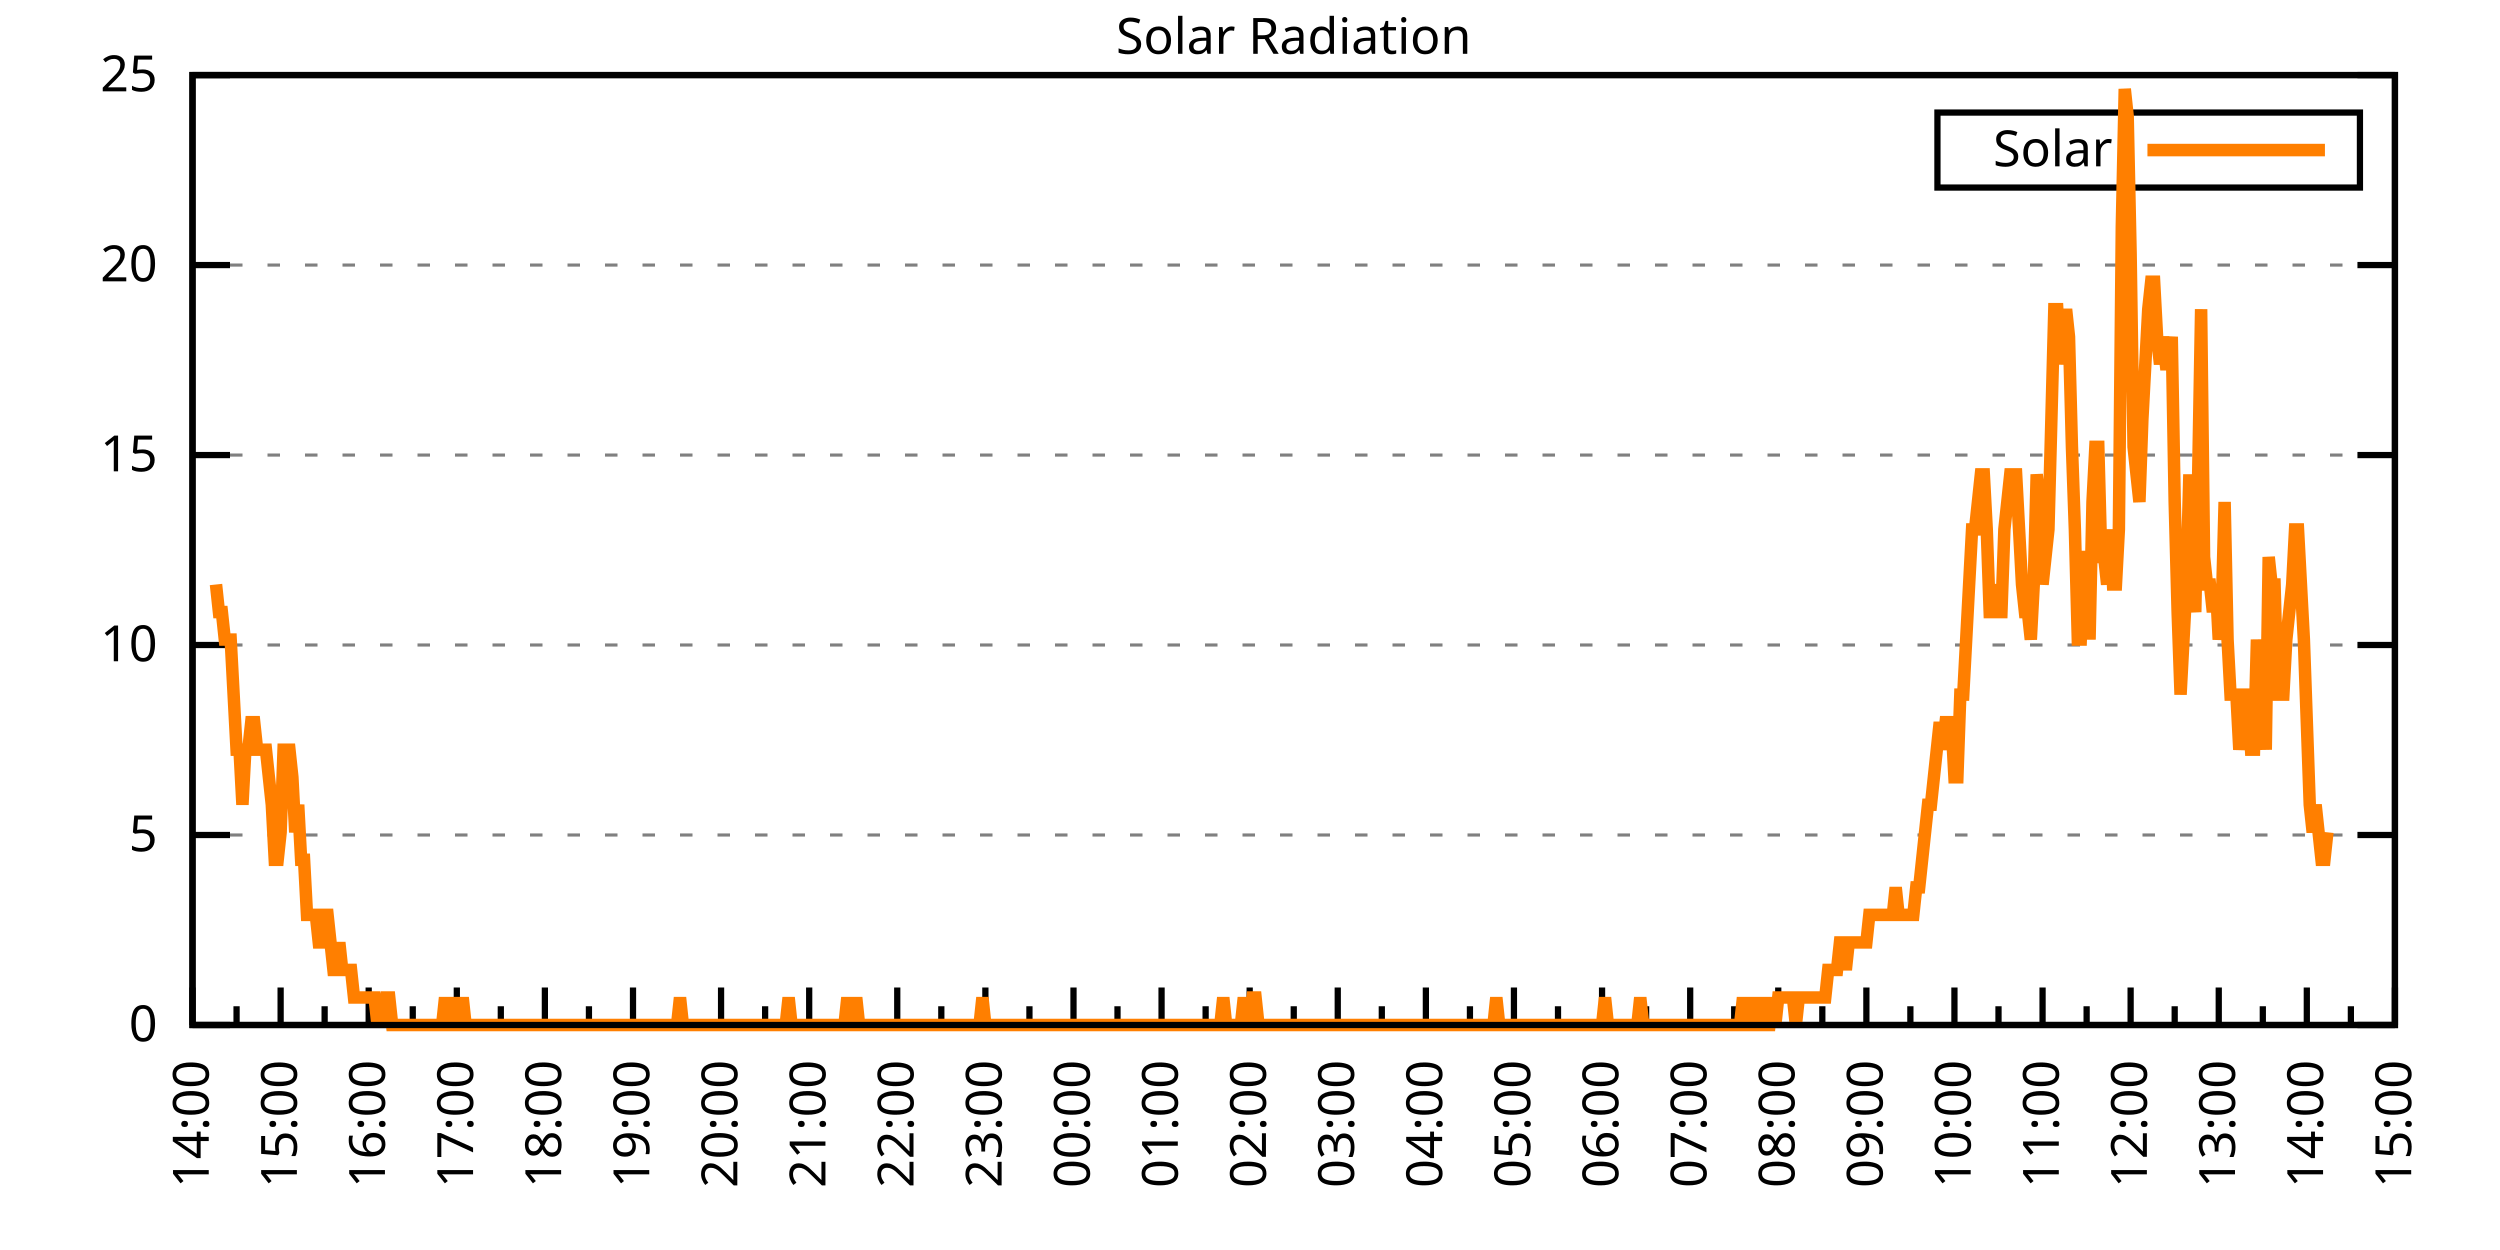
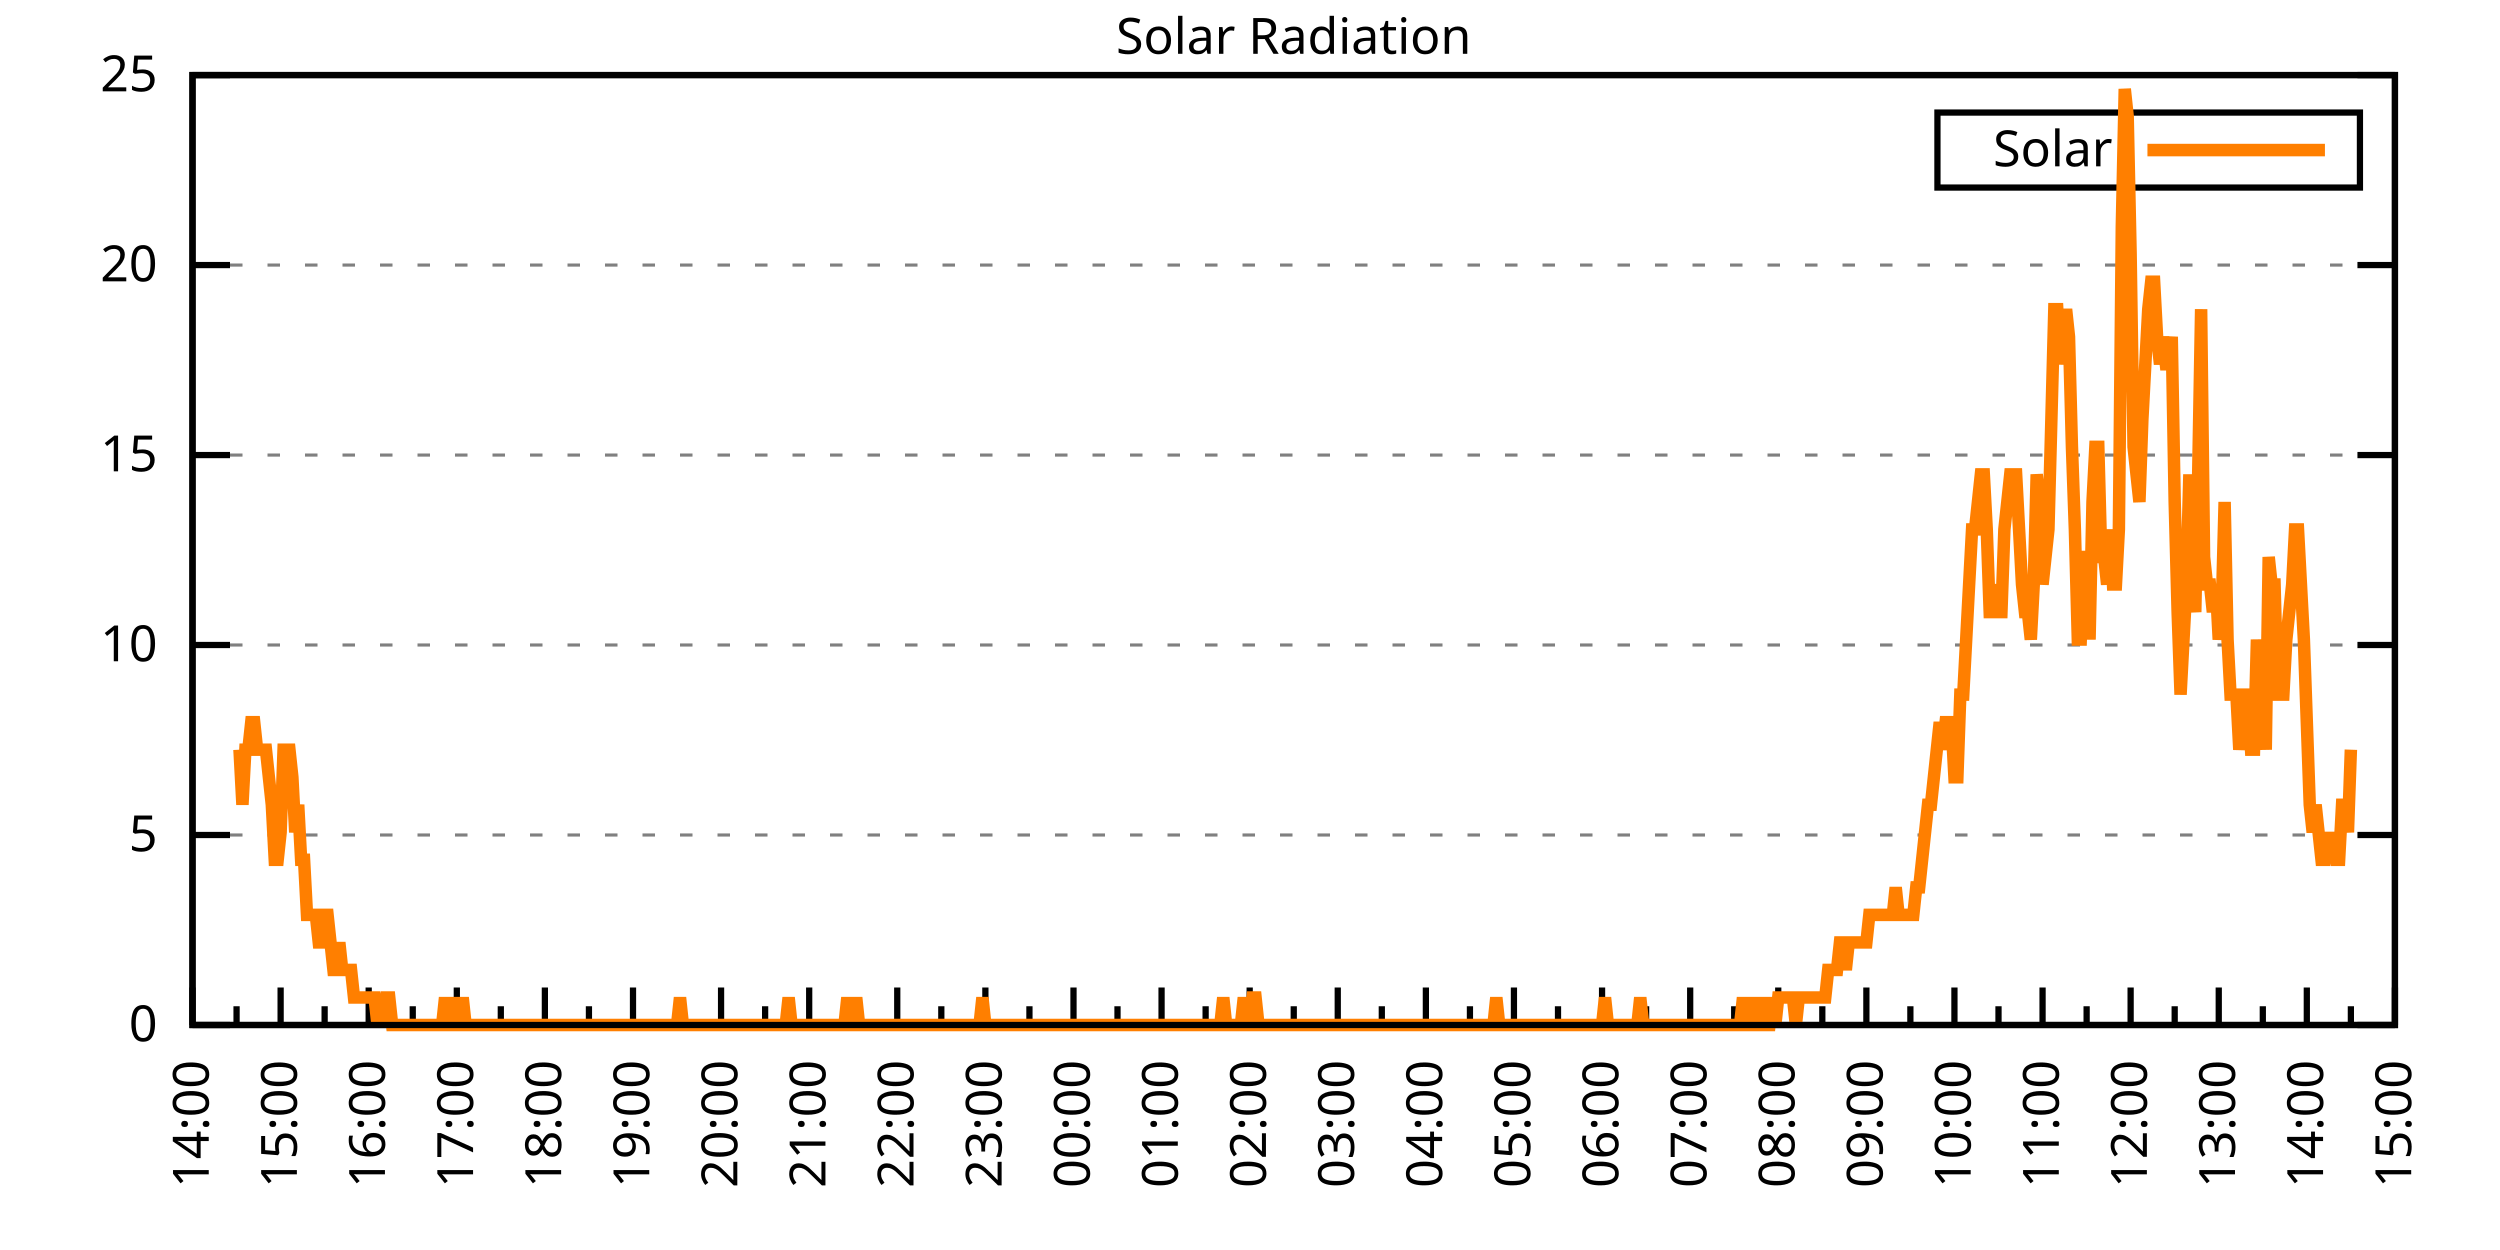
<svg xmlns="http://www.w3.org/2000/svg" xmlns:xlink="http://www.w3.org/1999/xlink" width="400" height="200" viewBox="0 0 400 200">
  <g id="gnuplot_canvas">
    <rect x="0" y="0" width="400" height="200" fill="none" />
    <defs>
      <circle id="gpDot" r="0.5" stroke-width="0.5" stroke="currentColor" />
      <path id="gpPt0" stroke-width="0.333" stroke="currentColor" d="M-1,0 h2 M0,-1 v2" />
      <path id="gpPt1" stroke-width="0.333" stroke="currentColor" d="M-1,-1 L1,1 M1,-1 L-1,1" />
      <path id="gpPt2" stroke-width="0.333" stroke="currentColor" d="M-1,0 L1,0 M0,-1 L0,1 M-1,-1 L1,1 M-1,1 L1,-1" />
      <rect id="gpPt3" stroke-width="0.333" stroke="currentColor" x="-1" y="-1" width="2" height="2" />
      <rect id="gpPt4" stroke-width="0.333" stroke="currentColor" fill="currentColor" x="-1" y="-1" width="2" height="2" />
      <circle id="gpPt5" stroke-width="0.333" stroke="currentColor" cx="0" cy="0" r="1" />
      <use xlink:href="#gpPt5" id="gpPt6" fill="currentColor" stroke="none" />
      <path id="gpPt7" stroke-width="0.333" stroke="currentColor" d="M0,-1.33 L-1.33,0.67 L1.33,0.67 z" />
      <use xlink:href="#gpPt7" id="gpPt8" fill="currentColor" stroke="none" />
      <use xlink:href="#gpPt7" id="gpPt9" stroke="currentColor" transform="rotate(180)" />
      <use xlink:href="#gpPt9" id="gpPt10" fill="currentColor" stroke="none" />
      <use xlink:href="#gpPt3" id="gpPt11" stroke="currentColor" transform="rotate(45)" />
      <use xlink:href="#gpPt11" id="gpPt12" fill="currentColor" stroke="none" />
      <path id="gpPt13" stroke-width="0.333" stroke="currentColor" d="M0,1.330 L1.265,0.411 L0.782,-1.067 L-0.782,-1.076 L-1.265,0.411 z" />
      <use xlink:href="#gpPt13" id="gpPt14" fill="currentColor" stroke="none" />
      <filter id="textbox" filterUnits="objectBoundingBox" x="0" y="0" height="1" width="1">
        <feFlood flood-color="white" flood-opacity="1" result="bgnd" />
        <feComposite in="SourceGraphic" in2="bgnd" operator="atop" />
      </filter>
      <filter id="greybox" filterUnits="objectBoundingBox" x="0" y="0" height="1" width="1">
        <feFlood flood-color="lightgrey" flood-opacity="1" result="grey" />
        <feComposite in="SourceGraphic" in2="grey" operator="atop" />
      </filter>
    </defs>
    <g fill="none" color="white" stroke="currentColor" stroke-width="1.00" stroke-linecap="butt" stroke-linejoin="miter">
</g>
    <g fill="none" color="black" stroke="currentColor" stroke-width="1.00" stroke-linecap="butt" stroke-linejoin="miter">
      <g stroke="none" shape-rendering="crispEdges">
        <polygon fill="rgb(255, 255, 255)" points="30.80,164.00 383.18,164.00 383.18,12.02 30.80,12.02 " />
      </g>
    </g>
    <g fill="none" color="black" stroke="currentColor" stroke-width="1.00" stroke-linecap="butt" stroke-linejoin="miter">
</g>
    <g fill="none" color="black" stroke="black" stroke-width="0.50" stroke-linecap="butt" stroke-linejoin="miter">
</g>
    <g fill="none" color="gray" stroke="currentColor" stroke-width="0.50" stroke-linecap="butt" stroke-linejoin="miter">
      <path stroke="gray" stroke-dasharray="2,4" class="gridline" d="M30.80,164.00 L383.19,164.00  " />
    </g>
    <g fill="none" color="gray" stroke="gray" stroke-width="1.00" stroke-linecap="butt" stroke-linejoin="miter">
</g>
    <g fill="none" color="black" stroke="currentColor" stroke-width="1.00" stroke-linecap="butt" stroke-linejoin="miter">
      <path stroke="black" d="M30.80,164.00 L36.80,164.00 M383.19,164.00 L377.19,164.00  " />
      <g transform="translate(25.20,166.60)" stroke="none" fill="black" font-family="Sans" font-size="8.00" text-anchor="end">
        <text>
          <tspan font-family="Sans"> 0</tspan>
        </text>
      </g>
    </g>
    <g fill="none" color="black" stroke="currentColor" stroke-width="1.00" stroke-linecap="butt" stroke-linejoin="miter">
</g>
    <g fill="none" color="black" stroke="black" stroke-width="0.50" stroke-linecap="butt" stroke-linejoin="miter">
</g>
    <g fill="none" color="gray" stroke="currentColor" stroke-width="0.50" stroke-linecap="butt" stroke-linejoin="miter">
      <path stroke="gray" stroke-dasharray="2,4" class="gridline" d="M30.80,133.60 L383.19,133.60  " />
    </g>
    <g fill="none" color="gray" stroke="gray" stroke-width="1.00" stroke-linecap="butt" stroke-linejoin="miter">
</g>
    <g fill="none" color="black" stroke="currentColor" stroke-width="1.00" stroke-linecap="butt" stroke-linejoin="miter">
      <path stroke="black" d="M30.80,133.60 L36.80,133.60 M383.19,133.60 L377.19,133.60  " />
      <g transform="translate(25.20,136.20)" stroke="none" fill="black" font-family="Sans" font-size="8.00" text-anchor="end">
        <text>
          <tspan font-family="Sans"> 5</tspan>
        </text>
      </g>
    </g>
    <g fill="none" color="black" stroke="currentColor" stroke-width="1.00" stroke-linecap="butt" stroke-linejoin="miter">
</g>
    <g fill="none" color="black" stroke="black" stroke-width="0.50" stroke-linecap="butt" stroke-linejoin="miter">
</g>
    <g fill="none" color="gray" stroke="currentColor" stroke-width="0.50" stroke-linecap="butt" stroke-linejoin="miter">
      <path stroke="gray" stroke-dasharray="2,4" class="gridline" d="M30.80,103.20 L383.19,103.20  " />
    </g>
    <g fill="none" color="gray" stroke="gray" stroke-width="1.00" stroke-linecap="butt" stroke-linejoin="miter">
</g>
    <g fill="none" color="black" stroke="currentColor" stroke-width="1.00" stroke-linecap="butt" stroke-linejoin="miter">
      <path stroke="black" d="M30.80,103.20 L36.80,103.20 M383.19,103.20 L377.19,103.20  " />
      <g transform="translate(25.20,105.80)" stroke="none" fill="black" font-family="Sans" font-size="8.00" text-anchor="end">
        <text>
          <tspan font-family="Sans"> 10</tspan>
        </text>
      </g>
    </g>
    <g fill="none" color="black" stroke="currentColor" stroke-width="1.00" stroke-linecap="butt" stroke-linejoin="miter">
</g>
    <g fill="none" color="black" stroke="black" stroke-width="0.50" stroke-linecap="butt" stroke-linejoin="miter">
</g>
    <g fill="none" color="gray" stroke="currentColor" stroke-width="0.50" stroke-linecap="butt" stroke-linejoin="miter">
      <path stroke="gray" stroke-dasharray="2,4" class="gridline" d="M30.80,72.81 L383.19,72.81  " />
    </g>
    <g fill="none" color="gray" stroke="gray" stroke-width="1.00" stroke-linecap="butt" stroke-linejoin="miter">
</g>
    <g fill="none" color="black" stroke="currentColor" stroke-width="1.00" stroke-linecap="butt" stroke-linejoin="miter">
      <path stroke="black" d="M30.80,72.81 L36.80,72.81 M383.19,72.81 L377.19,72.81  " />
      <g transform="translate(25.20,75.41)" stroke="none" fill="black" font-family="Sans" font-size="8.00" text-anchor="end">
        <text>
          <tspan font-family="Sans"> 15</tspan>
        </text>
      </g>
    </g>
    <g fill="none" color="black" stroke="currentColor" stroke-width="1.00" stroke-linecap="butt" stroke-linejoin="miter">
</g>
    <g fill="none" color="black" stroke="black" stroke-width="0.50" stroke-linecap="butt" stroke-linejoin="miter">
</g>
    <g fill="none" color="gray" stroke="currentColor" stroke-width="0.50" stroke-linecap="butt" stroke-linejoin="miter">
      <path stroke="gray" stroke-dasharray="2,4" class="gridline" d="M30.80,42.41 L383.19,42.41  " />
    </g>
    <g fill="none" color="gray" stroke="gray" stroke-width="1.00" stroke-linecap="butt" stroke-linejoin="miter">
</g>
    <g fill="none" color="black" stroke="currentColor" stroke-width="1.00" stroke-linecap="butt" stroke-linejoin="miter">
      <path stroke="black" d="M30.80,42.41 L36.80,42.41 M383.19,42.41 L377.19,42.41  " />
      <g transform="translate(25.20,45.01)" stroke="none" fill="black" font-family="Sans" font-size="8.00" text-anchor="end">
        <text>
          <tspan font-family="Sans"> 20</tspan>
        </text>
      </g>
    </g>
    <g fill="none" color="black" stroke="currentColor" stroke-width="1.00" stroke-linecap="butt" stroke-linejoin="miter">
</g>
    <g fill="none" color="black" stroke="black" stroke-width="0.50" stroke-linecap="butt" stroke-linejoin="miter">
</g>
    <g fill="none" color="gray" stroke="currentColor" stroke-width="0.50" stroke-linecap="butt" stroke-linejoin="miter">
      <path stroke="gray" stroke-dasharray="2,4" class="gridline" d="M30.80,12.01 L383.19,12.01  " />
    </g>
    <g fill="none" color="gray" stroke="gray" stroke-width="1.00" stroke-linecap="butt" stroke-linejoin="miter">
</g>
    <g fill="none" color="black" stroke="currentColor" stroke-width="1.00" stroke-linecap="butt" stroke-linejoin="miter">
      <path stroke="black" d="M30.80,12.01 L36.80,12.01 M383.19,12.01 L377.19,12.01  " />
      <g transform="translate(25.20,14.61)" stroke="none" fill="black" font-family="Sans" font-size="8.00" text-anchor="end">
        <text>
          <tspan font-family="Sans"> 25</tspan>
        </text>
      </g>
    </g>
    <g fill="none" color="black" stroke="currentColor" stroke-width="1.00" stroke-linecap="butt" stroke-linejoin="miter">
      <path stroke="black" d="M30.80,164.00 L30.80,158.00  " />
      <g transform="translate(33.40,169.60) rotate(270)" stroke="none" fill="black" font-family="Sans" font-size="8.00" text-anchor="end">
        <text>
          <tspan font-family="Sans">14:00</tspan>
        </text>
      </g>
    </g>
    <g fill="none" color="black" stroke="currentColor" stroke-width="1.00" stroke-linecap="butt" stroke-linejoin="miter">
      <path stroke="black" d="M37.85,164.00 L37.85,161.00 M44.90,164.00 L44.90,158.00  " />
      <g transform="translate(47.50,169.60) rotate(270)" stroke="none" fill="black" font-family="Sans" font-size="8.00" text-anchor="end">
        <text>
          <tspan font-family="Sans">15:00</tspan>
        </text>
      </g>
    </g>
    <g fill="none" color="black" stroke="currentColor" stroke-width="1.00" stroke-linecap="butt" stroke-linejoin="miter">
      <path stroke="black" d="M51.94,164.00 L51.94,161.00 M58.99,164.00 L58.99,158.00  " />
      <g transform="translate(61.59,169.60) rotate(270)" stroke="none" fill="black" font-family="Sans" font-size="8.00" text-anchor="end">
        <text>
          <tspan font-family="Sans">16:00</tspan>
        </text>
      </g>
    </g>
    <g fill="none" color="black" stroke="currentColor" stroke-width="1.00" stroke-linecap="butt" stroke-linejoin="miter">
      <path stroke="black" d="M66.04,164.00 L66.04,161.00 M73.09,164.00 L73.09,158.00  " />
      <g transform="translate(75.69,169.60) rotate(270)" stroke="none" fill="black" font-family="Sans" font-size="8.00" text-anchor="end">
        <text>
          <tspan font-family="Sans">17:00</tspan>
        </text>
      </g>
    </g>
    <g fill="none" color="black" stroke="currentColor" stroke-width="1.00" stroke-linecap="butt" stroke-linejoin="miter">
      <path stroke="black" d="M80.13,164.00 L80.13,161.00 M87.18,164.00 L87.18,158.00  " />
      <g transform="translate(89.78,169.60) rotate(270)" stroke="none" fill="black" font-family="Sans" font-size="8.00" text-anchor="end">
        <text>
          <tspan font-family="Sans">18:00</tspan>
        </text>
      </g>
    </g>
    <g fill="none" color="black" stroke="currentColor" stroke-width="1.00" stroke-linecap="butt" stroke-linejoin="miter">
      <path stroke="black" d="M94.23,164.00 L94.23,161.00 M101.28,164.00 L101.28,158.00  " />
      <g transform="translate(103.88,169.60) rotate(270)" stroke="none" fill="black" font-family="Sans" font-size="8.00" text-anchor="end">
        <text>
          <tspan font-family="Sans">19:00</tspan>
        </text>
      </g>
    </g>
    <g fill="none" color="black" stroke="currentColor" stroke-width="1.00" stroke-linecap="butt" stroke-linejoin="miter">
      <path stroke="black" d="M108.33,164.00 L108.33,161.00 M115.37,164.00 L115.37,158.00  " />
      <g transform="translate(117.97,169.60) rotate(270)" stroke="none" fill="black" font-family="Sans" font-size="8.00" text-anchor="end">
        <text>
          <tspan font-family="Sans">20:00</tspan>
        </text>
      </g>
    </g>
    <g fill="none" color="black" stroke="currentColor" stroke-width="1.00" stroke-linecap="butt" stroke-linejoin="miter">
      <path stroke="black" d="M122.42,164.00 L122.42,161.00 M129.47,164.00 L129.47,158.00  " />
      <g transform="translate(132.07,169.60) rotate(270)" stroke="none" fill="black" font-family="Sans" font-size="8.00" text-anchor="end">
        <text>
          <tspan font-family="Sans">21:00</tspan>
        </text>
      </g>
    </g>
    <g fill="none" color="black" stroke="currentColor" stroke-width="1.00" stroke-linecap="butt" stroke-linejoin="miter">
      <path stroke="black" d="M136.52,164.00 L136.52,161.00 M143.56,164.00 L143.56,158.00  " />
      <g transform="translate(146.16,169.60) rotate(270)" stroke="none" fill="black" font-family="Sans" font-size="8.00" text-anchor="end">
        <text>
          <tspan font-family="Sans">22:00</tspan>
        </text>
      </g>
    </g>
    <g fill="none" color="black" stroke="currentColor" stroke-width="1.00" stroke-linecap="butt" stroke-linejoin="miter">
      <path stroke="black" d="M150.61,164.00 L150.61,161.00 M157.66,164.00 L157.66,158.00  " />
      <g transform="translate(160.26,169.60) rotate(270)" stroke="none" fill="black" font-family="Sans" font-size="8.00" text-anchor="end">
        <text>
          <tspan font-family="Sans">23:00</tspan>
        </text>
      </g>
    </g>
    <g fill="none" color="black" stroke="currentColor" stroke-width="1.00" stroke-linecap="butt" stroke-linejoin="miter">
      <path stroke="black" d="M164.71,164.00 L164.71,161.00 M171.76,164.00 L171.76,158.00  " />
      <g transform="translate(174.36,169.60) rotate(270)" stroke="none" fill="black" font-family="Sans" font-size="8.00" text-anchor="end">
        <text>
          <tspan font-family="Sans">00:00</tspan>
        </text>
      </g>
    </g>
    <g fill="none" color="black" stroke="currentColor" stroke-width="1.00" stroke-linecap="butt" stroke-linejoin="miter">
      <path stroke="black" d="M178.80,164.00 L178.80,161.00 M185.85,164.00 L185.85,158.00  " />
      <g transform="translate(188.45,169.60) rotate(270)" stroke="none" fill="black" font-family="Sans" font-size="8.00" text-anchor="end">
        <text>
          <tspan font-family="Sans">01:00</tspan>
        </text>
      </g>
    </g>
    <g fill="none" color="black" stroke="currentColor" stroke-width="1.00" stroke-linecap="butt" stroke-linejoin="miter">
      <path stroke="black" d="M192.90,164.00 L192.90,161.00 M199.95,164.00 L199.95,158.00  " />
      <g transform="translate(202.55,169.60) rotate(270)" stroke="none" fill="black" font-family="Sans" font-size="8.00" text-anchor="end">
        <text>
          <tspan font-family="Sans">02:00</tspan>
        </text>
      </g>
    </g>
    <g fill="none" color="black" stroke="currentColor" stroke-width="1.00" stroke-linecap="butt" stroke-linejoin="miter">
      <path stroke="black" d="M207.00,164.00 L207.00,161.00 M214.04,164.00 L214.04,158.00  " />
      <g transform="translate(216.64,169.60) rotate(270)" stroke="none" fill="black" font-family="Sans" font-size="8.00" text-anchor="end">
        <text>
          <tspan font-family="Sans">03:00</tspan>
        </text>
      </g>
    </g>
    <g fill="none" color="black" stroke="currentColor" stroke-width="1.00" stroke-linecap="butt" stroke-linejoin="miter">
      <path stroke="black" d="M221.09,164.00 L221.09,161.00 M228.14,164.00 L228.14,158.00  " />
      <g transform="translate(230.74,169.60) rotate(270)" stroke="none" fill="black" font-family="Sans" font-size="8.00" text-anchor="end">
        <text>
          <tspan font-family="Sans">04:00</tspan>
        </text>
      </g>
    </g>
    <g fill="none" color="black" stroke="currentColor" stroke-width="1.00" stroke-linecap="butt" stroke-linejoin="miter">
      <path stroke="black" d="M235.19,164.00 L235.19,161.00 M242.23,164.00 L242.23,158.00  " />
      <g transform="translate(244.83,169.60) rotate(270)" stroke="none" fill="black" font-family="Sans" font-size="8.00" text-anchor="end">
        <text>
          <tspan font-family="Sans">05:00</tspan>
        </text>
      </g>
    </g>
    <g fill="none" color="black" stroke="currentColor" stroke-width="1.00" stroke-linecap="butt" stroke-linejoin="miter">
      <path stroke="black" d="M249.28,164.00 L249.28,161.00 M256.33,164.00 L256.33,158.00  " />
      <g transform="translate(258.93,169.60) rotate(270)" stroke="none" fill="black" font-family="Sans" font-size="8.00" text-anchor="end">
        <text>
          <tspan font-family="Sans">06:00</tspan>
        </text>
      </g>
    </g>
    <g fill="none" color="black" stroke="currentColor" stroke-width="1.00" stroke-linecap="butt" stroke-linejoin="miter">
      <path stroke="black" d="M263.38,164.00 L263.38,161.00 M270.43,164.00 L270.43,158.00  " />
      <g transform="translate(273.03,169.60) rotate(270)" stroke="none" fill="black" font-family="Sans" font-size="8.00" text-anchor="end">
        <text>
          <tspan font-family="Sans">07:00</tspan>
        </text>
      </g>
    </g>
    <g fill="none" color="black" stroke="currentColor" stroke-width="1.00" stroke-linecap="butt" stroke-linejoin="miter">
      <path stroke="black" d="M277.47,164.00 L277.47,161.00 M284.52,164.00 L284.52,158.00  " />
      <g transform="translate(287.12,169.60) rotate(270)" stroke="none" fill="black" font-family="Sans" font-size="8.00" text-anchor="end">
        <text>
          <tspan font-family="Sans">08:00</tspan>
        </text>
      </g>
    </g>
    <g fill="none" color="black" stroke="currentColor" stroke-width="1.00" stroke-linecap="butt" stroke-linejoin="miter">
      <path stroke="black" d="M291.57,164.00 L291.57,161.00 M298.62,164.00 L298.62,158.00  " />
      <g transform="translate(301.22,169.60) rotate(270)" stroke="none" fill="black" font-family="Sans" font-size="8.00" text-anchor="end">
        <text>
          <tspan font-family="Sans">09:00</tspan>
        </text>
      </g>
    </g>
    <g fill="none" color="black" stroke="currentColor" stroke-width="1.00" stroke-linecap="butt" stroke-linejoin="miter">
      <path stroke="black" d="M305.66,164.00 L305.66,161.00 M312.71,164.00 L312.71,158.00  " />
      <g transform="translate(315.31,169.60) rotate(270)" stroke="none" fill="black" font-family="Sans" font-size="8.00" text-anchor="end">
        <text>
          <tspan font-family="Sans">10:00</tspan>
        </text>
      </g>
    </g>
    <g fill="none" color="black" stroke="currentColor" stroke-width="1.00" stroke-linecap="butt" stroke-linejoin="miter">
      <path stroke="black" d="M319.76,164.00 L319.76,161.00 M326.81,164.00 L326.81,158.00  " />
      <g transform="translate(329.41,169.60) rotate(270)" stroke="none" fill="black" font-family="Sans" font-size="8.00" text-anchor="end">
        <text>
          <tspan font-family="Sans">11:00</tspan>
        </text>
      </g>
    </g>
    <g fill="none" color="black" stroke="currentColor" stroke-width="1.00" stroke-linecap="butt" stroke-linejoin="miter">
      <path stroke="black" d="M333.86,164.00 L333.86,161.00 M340.90,164.00 L340.90,158.00  " />
      <g transform="translate(343.50,169.60) rotate(270)" stroke="none" fill="black" font-family="Sans" font-size="8.00" text-anchor="end">
        <text>
          <tspan font-family="Sans">12:00</tspan>
        </text>
      </g>
    </g>
    <g fill="none" color="black" stroke="currentColor" stroke-width="1.00" stroke-linecap="butt" stroke-linejoin="miter">
      <path stroke="black" d="M347.95,164.00 L347.95,161.00 M355.00,164.00 L355.00,158.00  " />
      <g transform="translate(357.60,169.60) rotate(270)" stroke="none" fill="black" font-family="Sans" font-size="8.00" text-anchor="end">
        <text>
          <tspan font-family="Sans">13:00</tspan>
        </text>
      </g>
    </g>
    <g fill="none" color="black" stroke="currentColor" stroke-width="1.00" stroke-linecap="butt" stroke-linejoin="miter">
      <path stroke="black" d="M362.05,164.00 L362.05,161.00 M369.09,164.00 L369.09,158.00  " />
      <g transform="translate(371.69,169.60) rotate(270)" stroke="none" fill="black" font-family="Sans" font-size="8.00" text-anchor="end">
        <text>
          <tspan font-family="Sans">14:00</tspan>
        </text>
      </g>
    </g>
    <g fill="none" color="black" stroke="currentColor" stroke-width="1.00" stroke-linecap="butt" stroke-linejoin="miter">
      <path stroke="black" d="M376.14,164.00 L376.14,161.00 M383.19,164.00 L383.19,158.00  " />
      <g transform="translate(385.79,169.60) rotate(270)" stroke="none" fill="black" font-family="Sans" font-size="8.00" text-anchor="end">
        <text>
          <tspan font-family="Sans">15:00</tspan>
        </text>
      </g>
    </g>
    <g fill="none" color="black" stroke="currentColor" stroke-width="1.00" stroke-linecap="butt" stroke-linejoin="miter">
</g>
    <g fill="none" color="black" stroke="currentColor" stroke-width="1.00" stroke-linecap="butt" stroke-linejoin="miter">
      <path stroke="black" d="M30.80,12.01 L30.80,164.00 L383.19,164.00 L383.19,12.01 L30.80,12.01 Z  " />
    </g>
    <g fill="none" color="black" stroke="currentColor" stroke-width="1.00" stroke-linecap="butt" stroke-linejoin="miter">
      <g transform="translate(6.80,88.01) rotate(270)" stroke="none" fill="black" font-family="Sans" font-size="8.00" text-anchor="middle">
        <text />
      </g>
    </g>
    <g fill="none" color="black" stroke="currentColor" stroke-width="1.00" stroke-linecap="butt" stroke-linejoin="miter">
</g>
    <g fill="none" color="black" stroke="currentColor" stroke-width="1.00" stroke-linecap="butt" stroke-linejoin="miter">
      <path stroke="black" d="M309.99,30.01 L309.99,18.01 L377.59,18.01 L377.59,30.01 L309.99,30.01 Z  " />
    </g>
    <g id="Solar_Radiation_plot_1">
      <g fill="none" color="white" stroke="black" stroke-width="2.00" stroke-linecap="butt" stroke-linejoin="miter">
</g>
      <g fill="none" color="black" stroke="currentColor" stroke-width="2.00" stroke-linecap="butt" stroke-linejoin="miter">
        <g transform="translate(337.99,26.61)" stroke="none" fill="black" font-family="Sans" font-size="8.00" text-anchor="end">
          <text>
            <tspan font-family="Sans">Solar</tspan>
          </text>
        </g>
      </g>
      <g fill="none" color="black" stroke="currentColor" stroke-width="2.00" stroke-linecap="butt" stroke-linejoin="miter">
-         <path stroke="rgb(255, 127,   0)" d="M343.59,24.01 L371.99,24.01 M34.56,93.52 L35.03,97.93 L35.50,97.93 L35.97,102.33 L36.44,102.33 L36.91,102.33   L37.38,111.14 L37.85,119.95 L38.32,119.95 L38.79,128.76 L39.26,119.95 L39.73,119.95 L40.20,115.55 L40.67,115.55   L41.14,119.95 L41.61,119.95 L42.08,119.95 L42.55,119.95 L43.02,124.36 L43.49,128.76 L43.96,137.57 L44.43,137.57   L44.90,133.17 L45.37,119.95 L45.84,119.95 L46.31,119.95 L46.78,124.36 L47.24,133.17 L47.71,128.76 L48.18,137.57   L48.65,137.57 L49.12,146.38 L49.59,146.38 L50.06,146.38 L50.53,146.38 L51.00,150.79 L51.47,150.79 L51.94,146.38   L52.41,146.38 L52.88,150.79 L53.35,155.19 L53.82,155.19 L54.29,150.79 L54.76,155.19 L55.23,155.19 L55.70,155.19   L56.17,155.19 L56.64,159.60 L57.11,159.60 L57.58,159.60 L58.05,159.60 L58.52,159.60 L58.99,159.60 L59.46,159.60   L59.93,159.60 L60.40,164.00 L60.87,159.60 L61.34,164.00 L61.81,159.60 L62.28,159.60 L62.75,164.00 L63.22,164.00   L63.69,164.00 L64.16,164.00 L64.63,164.00 L65.10,164.00 L65.57,164.00 L66.04,164.00 L66.51,164.00 L66.98,164.00   L67.45,164.00 L67.92,164.00 L68.39,164.00 L68.86,164.00 L69.33,164.00 L69.80,164.00 L70.27,164.00 L70.74,164.00   L71.21,159.60 L71.68,164.00 L72.15,164.00 L72.62,159.60 L73.09,164.00 L73.56,164.00 L74.03,159.60 L74.50,164.00   L74.97,164.00 L75.44,164.00 L75.91,164.00 L76.38,164.00 L76.85,164.00 L77.32,164.00 L77.79,164.00 L78.26,164.00   L78.73,164.00 L79.19,164.00 L79.66,164.00 L80.13,164.00 L80.60,164.00 L81.07,164.00 L81.54,164.00 L82.01,164.00   L82.48,164.00 L82.95,164.00 L83.42,164.00 L83.89,164.00 L84.36,164.00 L84.83,164.00 L85.30,164.00 L85.77,164.00   L86.24,164.00 L86.71,164.00 L87.18,164.00 L87.65,164.00 L88.12,164.00 L88.59,164.00 L89.06,164.00 L89.53,164.00   L90.00,164.00 L90.47,164.00 L90.94,164.00 L91.41,164.00 L91.88,164.00 L92.35,164.00 L92.82,164.00 L93.29,164.00   L93.76,164.00 L94.23,164.00 L94.70,164.00 L95.17,164.00 L95.64,164.00 L96.11,164.00 L96.58,164.00 L97.05,164.00   L97.52,164.00 L97.99,164.00 L98.46,164.00 L98.93,164.00 L99.40,164.00 L99.87,164.00 L100.34,164.00 L100.81,164.00   L101.28,164.00 L101.75,164.00 L102.22,164.00 L102.69,164.00 L103.16,164.00 L103.63,164.00 L104.10,164.00 L104.57,164.00   L105.04,164.00 L105.51,164.00 L105.98,164.00 L106.45,164.00 L106.92,164.00 L107.39,164.00 L107.86,164.00 L108.33,164.00   L108.80,159.60 L109.27,164.00 L109.74,164.00 L110.21,164.00 L110.68,164.00 L111.14,164.00 L111.61,164.00 L112.08,164.00   L112.55,164.00 L113.02,164.00 L113.49,164.00 L113.96,164.00 L114.43,164.00 L114.90,164.00 L115.37,164.00 L115.84,164.00   L116.31,164.00 L116.78,164.00 L117.25,164.00 L117.72,164.00 L118.19,164.00 L118.66,164.00 L119.13,164.00 L119.60,164.00   L120.07,164.00 L120.54,164.00 L121.01,164.00 L121.48,164.00 L121.95,164.00 L122.42,164.00 L122.89,164.00 L123.36,164.00   L123.83,164.00 L124.30,164.00 L124.77,164.00 L125.24,164.00 L125.71,164.00 L126.18,159.60 L126.65,164.00 L127.12,164.00   L127.59,164.00 L128.06,164.00 L128.53,164.00 L129.00,164.00 L129.47,164.00 L129.94,164.00 L130.41,164.00 L130.88,164.00   L131.35,164.00 L131.82,164.00 L132.29,164.00 L132.76,164.00 L133.23,164.00 L133.70,164.00 L134.17,164.00 L134.64,164.00   L135.11,164.00 L135.58,159.60 L136.05,164.00 L136.52,164.00 L136.99,159.60 L137.46,164.00 L137.93,164.00 L138.40,164.00   L138.87,164.00 L139.34,164.00 L139.81,164.00 L140.28,164.00 L140.75,164.00 L141.22,164.00 L141.69,164.00 L142.16,164.00   L142.63,164.00 L143.09,164.00 L143.56,164.00 L144.03,164.00 L144.50,164.00 L144.97,164.00 L145.44,164.00 L145.91,164.00   L146.38,164.00 L146.85,164.00 L147.32,164.00 L147.79,164.00 L148.26,164.00 L148.73,164.00 L149.20,164.00 L149.67,164.00   L150.14,164.00 L150.61,164.00 L151.08,164.00 L151.55,164.00 L152.02,164.00 L152.49,164.00 L152.96,164.00 L153.43,164.00   L153.90,164.00 L154.37,164.00 L154.84,164.00 L155.31,164.00 L155.78,164.00 L156.25,164.00 L156.72,164.00 L157.19,159.60   L157.66,164.00 L158.13,164.00 L158.60,164.00 L159.07,164.00 L159.54,164.00 L160.01,164.00 L160.48,164.00 L160.95,164.00   L161.42,164.00 L161.89,164.00 L162.36,164.00 L162.83,164.00 L163.30,164.00 L163.77,164.00 L164.24,164.00 L164.71,164.00   L165.18,164.00 L165.65,164.00 L166.12,164.00 L166.59,164.00 L167.06,164.00 L167.53,164.00 L168.00,164.00 L168.47,164.00   L168.94,164.00 L169.41,164.00 L169.88,164.00 L170.35,164.00 L170.82,164.00 L171.29,164.00 L171.76,164.00 L172.23,164.00   L172.70,164.00 L173.17,164.00 L173.64,164.00 L174.11,164.00 L174.58,164.00 L175.04,164.00 L175.51,164.00 L175.98,164.00   L176.45,164.00 L176.92,164.00 L177.39,164.00 L177.86,164.00 L178.33,164.00 L178.80,164.00 L179.27,164.00 L179.74,164.00   L180.21,164.00 L180.68,164.00 L181.15,164.00 L181.62,164.00 L182.09,164.00 L182.56,164.00 L183.03,164.00 L183.50,164.00   L183.97,164.00 L184.44,164.00 L184.91,164.00 L185.38,164.00 L185.85,164.00 L186.32,164.00 L186.79,164.00 L187.26,164.00   L187.73,164.00 L188.20,164.00 L188.67,164.00 L189.14,164.00 L189.61,164.00 L190.08,164.00 L190.55,164.00 L191.02,164.00   L191.49,164.00 L191.96,164.00 L192.43,164.00 L192.90,164.00 L193.37,164.00 L193.84,164.00 L194.31,164.00 L194.78,164.00   L195.25,164.00 L195.72,159.60 L196.19,164.00 L196.66,164.00 L197.13,164.00 L197.60,164.00 L198.07,164.00 L198.54,164.00   L199.01,159.60 L199.48,164.00 L199.95,164.00 L200.42,159.60 L200.89,159.60 L201.36,164.00 L201.83,164.00 L202.30,164.00   L202.77,164.00 L203.24,164.00 L203.71,164.00 L204.18,164.00 L204.65,164.00 L205.12,164.00 L205.59,164.00 L206.06,164.00   L206.53,164.00 L207.00,164.00 L207.46,164.00 L207.93,164.00 L208.40,164.00 L208.87,164.00 L209.34,164.00 L209.81,164.00   L210.28,164.00 L210.75,164.00 L211.22,164.00 L211.69,164.00 L212.16,164.00 L212.63,164.00 L213.10,164.00 L213.57,164.00   L214.04,164.00 L214.51,164.00 L214.98,164.00 L215.45,164.00 L215.92,164.00 L216.39,164.00 L216.86,164.00 L217.33,164.00   L217.80,164.00 L218.27,164.00 L218.74,164.00 L219.21,164.00 L219.68,164.00 L220.15,164.00 L220.62,164.00 L221.09,164.00   L221.56,164.00 L222.03,164.00 L222.50,164.00 L222.97,164.00 L223.44,164.00 L223.91,164.00 L224.38,164.00 L224.85,164.00   L225.32,164.00 L225.79,164.00 L226.26,164.00 L226.73,164.00 L227.20,164.00 L227.67,164.00 L228.14,164.00 L228.61,164.00   L229.08,164.00 L229.55,164.00 L230.02,164.00 L230.49,164.00 L230.96,164.00 L231.43,164.00 L231.90,164.00 L232.37,164.00   L232.84,164.00 L233.31,164.00 L233.78,164.00 L234.25,164.00 L234.72,164.00 L235.19,164.00 L235.66,164.00 L236.13,164.00   L236.60,164.00 L237.07,164.00 L237.54,164.00 L238.01,164.00 L238.48,164.00 L238.95,164.00 L239.41,159.60 L239.88,164.00   L240.35,164.00 L240.82,164.00 L241.29,164.00 L241.76,164.00 L242.23,164.00 L242.70,164.00 L243.17,164.00 L243.64,164.00   L244.11,164.00 L244.58,164.00 L245.05,164.00 L245.52,164.00 L245.99,164.00 L246.46,164.00 L246.93,164.00 L247.40,164.00   L247.87,164.00 L248.34,164.00 L248.81,164.00 L249.28,164.00 L249.75,164.00 L250.22,164.00 L250.69,164.00 L251.16,164.00   L251.63,164.00 L252.10,164.00 L252.57,164.00 L253.04,164.00 L253.51,164.00 L253.98,164.00 L254.45,164.00 L254.92,164.00   L255.39,164.00 L255.86,164.00 L256.33,164.00 L256.80,159.60 L257.27,164.00 L257.74,164.00 L258.21,164.00 L258.68,164.00   L259.15,164.00 L259.62,164.00 L260.09,164.00 L260.56,164.00 L261.03,164.00 L261.50,164.00 L261.97,164.00 L262.44,159.60   L262.91,164.00 L263.38,164.00 L263.85,164.00 L264.32,164.00 L264.79,164.00 L265.26,164.00 L265.73,164.00 L266.20,164.00   L266.67,164.00 L267.14,164.00 L267.61,164.00 L268.08,164.00 L268.55,164.00 L269.02,164.00 L269.49,164.00 L269.96,164.00   L270.43,164.00 L270.90,164.00 L271.36,164.00 L271.83,164.00 L272.30,164.00 L272.77,164.00 L273.24,164.00 L273.71,164.00   L274.18,164.00 L274.65,164.00 L275.12,164.00 L275.59,164.00 L276.06,164.00 L276.53,164.00 L277.00,164.00 L277.47,164.00   L277.94,164.00 L278.41,164.00 L278.88,159.60 L279.35,164.00 L279.82,164.00 L280.29,159.60 L280.76,164.00 L281.23,164.00   L281.70,164.00 L282.17,159.60 L282.64,164.00 L283.11,164.00 L283.58,159.60 L284.05,164.00 L284.52,159.60 L284.99,159.60   L285.46,159.60 L285.93,159.60 L286.40,159.60 L286.87,159.60 L287.34,164.00 L287.81,159.60 L288.28,159.60 L288.75,159.60   L289.22,159.60 L289.69,159.60 L290.16,159.60 L290.63,159.60 L291.10,159.60 L291.57,159.60 L292.04,159.60 L292.51,155.19   L292.98,155.19 L293.45,155.19 L293.92,155.19 L294.39,150.79 L294.86,150.79 L295.33,155.19 L295.80,150.79 L296.27,150.79   L296.74,150.79 L297.21,150.79 L297.68,150.79 L298.15,150.79 L298.62,150.79 L299.09,146.38 L299.56,146.38 L300.03,146.38   L300.50,146.38 L300.97,146.38 L301.44,146.38 L301.91,146.38 L302.38,146.38 L302.85,146.38 L303.31,141.98 L303.78,146.38   L304.25,146.38 L304.72,146.38 L305.19,146.38 L305.66,146.38 L306.13,146.38 L306.60,141.98 L307.07,141.98 L307.54,137.57   L308.01,133.17 L308.48,128.76 L308.95,128.76 L309.42,124.36 L309.89,119.95 L310.36,115.55 L310.83,119.95 L311.30,115.55   L311.77,115.55 L312.24,115.55 L312.71,124.36 L313.18,124.36 L313.65,111.14 L314.12,111.14 L314.59,102.33 L315.06,93.52   L315.53,84.71 L316.00,84.71 L316.47,80.31 L316.94,75.90 L317.41,75.90 L317.88,84.71 L318.35,97.93 L318.82,97.93   L319.29,93.52 L319.76,97.93 L320.23,97.93 L320.70,84.71 L321.17,80.31 L321.64,75.90 L322.11,75.90 L322.58,75.90   L323.05,84.71 L323.52,93.52 L323.99,97.93 L324.46,97.93 L324.93,102.33 L325.40,93.52 L325.87,75.90 L326.34,80.31   L326.81,93.52 L327.28,89.12 L327.75,84.71 L328.22,67.09 L328.69,49.47 L329.16,49.47 L329.63,58.28 L330.10,53.88   L330.57,49.47 L331.04,53.88 L331.51,71.50 L331.98,84.71 L332.45,102.33 L332.92,102.33 L333.39,89.12 L333.86,89.12   L334.33,102.33 L334.80,80.31 L335.26,71.50 L335.73,71.50 L336.20,89.12 L336.67,89.12 L337.14,93.52 L337.61,84.71   L338.08,93.52 L338.55,93.52 L339.02,84.71 L339.49,36.26 L339.96,14.23 L340.43,18.64 L340.90,40.66 L341.37,71.50   L341.84,75.90 L342.31,80.31 L342.78,67.09 L343.25,58.28 L343.72,49.47 L344.19,45.07 L344.66,45.07 L345.13,53.88   L345.60,58.28 L346.07,53.88 L346.54,58.28 L347.01,58.28 L347.48,53.88 L347.95,80.31 L348.42,97.93 L348.89,111.14   L349.36,102.33 L349.83,93.52 L350.30,75.90 L350.77,93.52 L351.24,97.93 L351.71,75.90 L352.18,49.47 L352.65,89.12   L353.12,93.52 L353.59,93.52 L354.06,97.93 L354.53,93.52 L355.00,102.33 L355.47,97.93 L355.94,80.31 L356.41,102.33   L356.88,111.14 L357.35,111.14 L357.82,111.14 L358.29,119.95 L358.76,115.55 L359.23,111.14 L359.70,111.14 L360.17,119.95   L360.64,119.95 L361.11,102.33 L361.58,111.14 L362.05,111.14 L362.52,119.95 L362.99,89.12 L363.46,93.52 L363.93,93.52   L364.40,111.14 L364.87,111.14 L365.34,111.14 L365.81,102.33 L366.28,97.93 L366.75,93.52 L367.21,84.71 L367.68,84.71   L368.15,93.52 L368.62,102.33 L369.09,115.55 L369.56,128.76 L370.03,133.17 L370.50,128.76 L370.97,133.17 L371.44,137.57   L371.91,137.57 L372.38,133.17  " />
+         <path stroke="rgb(255, 127,   0)" d="M343.59,24.01 L371.99,24.01 M38.32,119.95 L38.79,128.76 L39.26,119.95 L39.73,119.95 L40.20,115.55 L40.67,115.55   L41.14,119.95 L41.61,119.95 L42.08,119.95 L42.55,119.95 L43.02,124.36 L43.49,128.76 L43.96,137.57 L44.43,137.57   L44.90,133.17 L45.37,119.95 L45.84,119.95 L46.31,119.95 L46.78,124.36 L47.24,133.17 L47.71,128.76 L48.18,137.57   L48.65,137.57 L49.12,146.38 L49.59,146.38 L50.06,146.38 L50.53,146.38 L51.00,150.79 L51.47,150.79 L51.94,146.38   L52.41,146.38 L52.88,150.79 L53.35,155.19 L53.82,155.19 L54.29,150.79 L54.76,155.19 L55.23,155.19 L55.70,155.19   L56.17,155.19 L56.64,159.60 L57.11,159.60 L57.58,159.60 L58.05,159.60 L58.52,159.60 L58.99,159.60 L59.46,159.60   L59.93,159.60 L60.40,164.00 L60.87,159.60 L61.34,164.00 L61.81,159.60 L62.28,159.60 L62.75,164.00 L63.22,164.00   L63.69,164.00 L64.16,164.00 L64.63,164.00 L65.10,164.00 L65.57,164.00 L66.04,164.00 L66.51,164.00 L66.98,164.00   L67.45,164.00 L67.92,164.00 L68.39,164.00 L68.86,164.00 L69.33,164.00 L69.80,164.00 L70.27,164.00 L70.74,164.00   L71.21,159.60 L71.68,164.00 L72.15,164.00 L72.62,159.60 L73.09,164.00 L73.56,164.00 L74.03,159.60 L74.50,164.00   L74.97,164.00 L75.44,164.00 L75.91,164.00 L76.38,164.00 L76.85,164.00 L77.32,164.00 L77.79,164.00 L78.26,164.00   L78.73,164.00 L79.19,164.00 L79.66,164.00 L80.13,164.00 L80.60,164.00 L81.07,164.00 L81.54,164.00 L82.01,164.00   L82.48,164.00 L82.95,164.00 L83.42,164.00 L83.89,164.00 L84.36,164.00 L84.83,164.00 L85.30,164.00 L85.77,164.00   L86.24,164.00 L86.71,164.00 L87.18,164.00 L87.65,164.00 L88.12,164.00 L88.59,164.00 L89.06,164.00 L89.53,164.00   L90.00,164.00 L90.47,164.00 L90.94,164.00 L91.41,164.00 L91.88,164.00 L92.35,164.00 L92.82,164.00 L93.29,164.00   L93.76,164.00 L94.23,164.00 L94.70,164.00 L95.17,164.00 L95.64,164.00 L96.11,164.00 L96.58,164.00 L97.05,164.00   L97.52,164.00 L97.99,164.00 L98.46,164.00 L98.93,164.00 L99.40,164.00 L99.87,164.00 L100.34,164.00 L100.81,164.00   L101.28,164.00 L101.75,164.00 L102.22,164.00 L102.69,164.00 L103.16,164.00 L103.63,164.00 L104.10,164.00 L104.57,164.00   L105.04,164.00 L105.51,164.00 L105.98,164.00 L106.45,164.00 L106.92,164.00 L107.39,164.00 L107.86,164.00 L108.33,164.00   L108.80,159.60 L109.27,164.00 L109.74,164.00 L110.21,164.00 L110.68,164.00 L111.14,164.00 L111.61,164.00 L112.08,164.00   L112.55,164.00 L113.02,164.00 L113.49,164.00 L113.96,164.00 L114.43,164.00 L114.90,164.00 L115.37,164.00 L115.84,164.00   L116.31,164.00 L116.78,164.00 L117.25,164.00 L117.72,164.00 L118.19,164.00 L118.66,164.00 L119.13,164.00 L119.60,164.00   L120.07,164.00 L120.54,164.00 L121.01,164.00 L121.48,164.00 L121.95,164.00 L122.42,164.00 L122.89,164.00 L123.36,164.00   L123.83,164.00 L124.30,164.00 L124.77,164.00 L125.24,164.00 L125.71,164.00 L126.18,159.60 L126.65,164.00 L127.12,164.00   L127.59,164.00 L128.06,164.00 L128.53,164.00 L129.00,164.00 L129.47,164.00 L129.94,164.00 L130.41,164.00 L130.88,164.00   L131.35,164.00 L131.82,164.00 L132.29,164.00 L132.76,164.00 L133.23,164.00 L133.70,164.00 L134.17,164.00 L134.64,164.00   L135.11,164.00 L135.58,159.60 L136.05,164.00 L136.52,164.00 L136.99,159.60 L137.46,164.00 L137.93,164.00 L138.40,164.00   L138.87,164.00 L139.34,164.00 L139.81,164.00 L140.28,164.00 L140.75,164.00 L141.22,164.00 L141.69,164.00 L142.16,164.00   L142.63,164.00 L143.09,164.00 L143.56,164.00 L144.03,164.00 L144.50,164.00 L144.97,164.00 L145.44,164.00 L145.91,164.00   L146.38,164.00 L146.85,164.00 L147.32,164.00 L147.79,164.00 L148.26,164.00 L148.73,164.00 L149.20,164.00 L149.67,164.00   L150.14,164.00 L150.61,164.00 L151.08,164.00 L151.55,164.00 L152.02,164.00 L152.49,164.00 L152.96,164.00 L153.43,164.00   L153.90,164.00 L154.37,164.00 L154.84,164.00 L155.31,164.00 L155.78,164.00 L156.25,164.00 L156.72,164.00 L157.19,159.60   L157.66,164.00 L158.13,164.00 L158.60,164.00 L159.07,164.00 L159.54,164.00 L160.01,164.00 L160.48,164.00 L160.95,164.00   L161.42,164.00 L161.89,164.00 L162.36,164.00 L162.83,164.00 L163.30,164.00 L163.77,164.00 L164.24,164.00 L164.71,164.00   L165.18,164.00 L165.65,164.00 L166.12,164.00 L166.59,164.00 L167.06,164.00 L167.53,164.00 L168.00,164.00 L168.47,164.00   L168.94,164.00 L169.41,164.00 L169.88,164.00 L170.35,164.00 L170.82,164.00 L171.29,164.00 L171.76,164.00 L172.23,164.00   L172.70,164.00 L173.17,164.00 L173.64,164.00 L174.11,164.00 L174.58,164.00 L175.04,164.00 L175.51,164.00 L175.98,164.00   L176.45,164.00 L176.92,164.00 L177.39,164.00 L177.86,164.00 L178.33,164.00 L178.80,164.00 L179.27,164.00 L179.74,164.00   L180.21,164.00 L180.68,164.00 L181.15,164.00 L181.62,164.00 L182.09,164.00 L182.56,164.00 L183.03,164.00 L183.50,164.00   L183.97,164.00 L184.44,164.00 L184.91,164.00 L185.38,164.00 L185.85,164.00 L186.32,164.00 L186.79,164.00 L187.26,164.00   L187.73,164.00 L188.20,164.00 L188.67,164.00 L189.14,164.00 L189.61,164.00 L190.08,164.00 L190.55,164.00 L191.02,164.00   L191.49,164.00 L191.96,164.00 L192.43,164.00 L192.90,164.00 L193.37,164.00 L193.84,164.00 L194.31,164.00 L194.78,164.00   L195.25,164.00 L195.72,159.60 L196.19,164.00 L196.66,164.00 L197.13,164.00 L197.60,164.00 L198.07,164.00 L198.54,164.00   L199.01,159.60 L199.48,164.00 L199.95,164.00 L200.42,159.60 L200.89,159.60 L201.36,164.00 L201.83,164.00 L202.30,164.00   L202.77,164.00 L203.24,164.00 L203.71,164.00 L204.18,164.00 L204.65,164.00 L205.12,164.00 L205.59,164.00 L206.06,164.00   L206.53,164.00 L207.00,164.00 L207.46,164.00 L207.93,164.00 L208.40,164.00 L208.87,164.00 L209.34,164.00 L209.81,164.00   L210.28,164.00 L210.75,164.00 L211.22,164.00 L211.69,164.00 L212.16,164.00 L212.63,164.00 L213.10,164.00 L213.57,164.00   L214.04,164.00 L214.51,164.00 L214.98,164.00 L215.45,164.00 L215.92,164.00 L216.39,164.00 L216.86,164.00 L217.33,164.00   L217.80,164.00 L218.27,164.00 L218.74,164.00 L219.21,164.00 L219.68,164.00 L220.15,164.00 L220.62,164.00 L221.09,164.00   L221.56,164.00 L222.03,164.00 L222.50,164.00 L222.97,164.00 L223.44,164.00 L223.91,164.00 L224.38,164.00 L224.85,164.00   L225.32,164.00 L225.79,164.00 L226.26,164.00 L226.73,164.00 L227.20,164.00 L227.67,164.00 L228.14,164.00 L228.61,164.00   L229.08,164.00 L229.55,164.00 L230.02,164.00 L230.49,164.00 L230.96,164.00 L231.43,164.00 L231.90,164.00 L232.37,164.00   L232.84,164.00 L233.31,164.00 L233.78,164.00 L234.25,164.00 L234.72,164.00 L235.19,164.00 L235.66,164.00 L236.13,164.00   L236.60,164.00 L237.07,164.00 L237.54,164.00 L238.01,164.00 L238.48,164.00 L238.95,164.00 L239.41,159.60 L239.88,164.00   L240.35,164.00 L240.82,164.00 L241.29,164.00 L241.76,164.00 L242.23,164.00 L242.70,164.00 L243.17,164.00 L243.64,164.00   L244.11,164.00 L244.58,164.00 L245.05,164.00 L245.52,164.00 L245.99,164.00 L246.46,164.00 L246.93,164.00 L247.40,164.00   L247.87,164.00 L248.34,164.00 L248.81,164.00 L249.28,164.00 L249.75,164.00 L250.22,164.00 L250.69,164.00 L251.16,164.00   L251.63,164.00 L252.10,164.00 L252.57,164.00 L253.04,164.00 L253.51,164.00 L253.98,164.00 L254.45,164.00 L254.92,164.00   L255.39,164.00 L255.86,164.00 L256.33,164.00 L256.80,159.60 L257.27,164.00 L257.74,164.00 L258.21,164.00 L258.68,164.00   L259.15,164.00 L259.62,164.00 L260.09,164.00 L260.56,164.00 L261.03,164.00 L261.50,164.00 L261.97,164.00 L262.44,159.60   L262.91,164.00 L263.38,164.00 L263.85,164.00 L264.32,164.00 L264.79,164.00 L265.26,164.00 L265.73,164.00 L266.20,164.00   L266.67,164.00 L267.14,164.00 L267.61,164.00 L268.08,164.00 L268.55,164.00 L269.02,164.00 L269.49,164.00 L269.96,164.00   L270.43,164.00 L270.90,164.00 L271.36,164.00 L271.83,164.00 L272.30,164.00 L272.77,164.00 L273.24,164.00 L273.71,164.00   L274.18,164.00 L274.65,164.00 L275.12,164.00 L275.59,164.00 L276.06,164.00 L276.53,164.00 L277.00,164.00 L277.47,164.00   L277.94,164.00 L278.41,164.00 L278.88,159.60 L279.35,164.00 L279.82,164.00 L280.29,159.60 L280.76,164.00 L281.23,164.00   L281.70,164.00 L282.17,159.60 L282.64,164.00 L283.11,164.00 L283.58,159.60 L284.05,164.00 L284.52,159.60 L284.99,159.60   L285.46,159.60 L285.93,159.60 L286.40,159.60 L286.87,159.60 L287.34,164.00 L287.81,159.60 L288.28,159.60 L288.75,159.60   L289.22,159.60 L289.69,159.60 L290.16,159.60 L290.63,159.60 L291.10,159.60 L291.57,159.60 L292.04,159.60 L292.51,155.19   L292.98,155.19 L293.45,155.19 L293.92,155.19 L294.39,150.79 L294.86,150.79 L295.33,155.19 L295.80,150.79 L296.27,150.79   L296.74,150.79 L297.21,150.79 L297.68,150.79 L298.15,150.79 L298.62,150.79 L299.09,146.38 L299.56,146.38 L300.03,146.38   L300.50,146.38 L300.97,146.38 L301.44,146.38 L301.91,146.38 L302.38,146.38 L302.85,146.38 L303.31,141.98 L303.78,146.38   L304.25,146.38 L304.72,146.38 L305.19,146.38 L305.66,146.38 L306.13,146.38 L306.60,141.98 L307.07,141.98 L307.54,137.57   L308.01,133.17 L308.48,128.76 L308.95,128.76 L309.42,124.36 L309.89,119.95 L310.36,115.55 L310.83,119.95 L311.30,115.55   L311.77,115.55 L312.24,115.55 L312.71,124.36 L313.18,124.36 L313.65,111.14 L314.12,111.14 L314.59,102.33 L315.06,93.52   L315.53,84.71 L316.00,84.71 L316.47,80.31 L316.94,75.90 L317.41,75.90 L317.88,84.71 L318.35,97.93 L318.82,97.93   L319.29,93.52 L319.76,97.93 L320.23,97.93 L320.70,84.71 L321.17,80.31 L321.64,75.90 L322.11,75.90 L322.58,75.90   L323.05,84.71 L323.52,93.52 L323.99,97.93 L324.46,97.93 L324.93,102.33 L325.40,93.52 L325.87,75.90 L326.34,80.31   L326.81,93.52 L327.28,89.12 L327.75,84.71 L328.22,67.09 L328.69,49.47 L329.16,49.47 L329.63,58.28 L330.10,53.88   L330.57,49.47 L331.04,53.88 L331.51,71.50 L331.98,84.71 L332.45,102.33 L332.92,102.33 L333.39,89.12 L333.86,89.12   L334.33,102.33 L334.80,80.31 L335.26,71.50 L335.73,71.50 L336.20,89.12 L336.67,89.12 L337.14,93.52 L337.61,84.71   L338.08,93.52 L338.55,93.52 L339.02,84.71 L339.49,36.26 L339.96,14.23 L340.43,18.64 L340.90,40.66 L341.37,71.50   L341.84,75.90 L342.31,80.31 L342.78,67.09 L343.25,58.28 L343.72,49.47 L344.19,45.07 L344.66,45.07 L345.13,53.88   L345.60,58.28 L346.07,53.88 L346.54,58.28 L347.01,58.28 L347.48,53.88 L347.95,80.31 L348.42,97.93 L348.89,111.14   L349.36,102.33 L349.83,93.52 L350.30,75.90 L350.77,93.52 L351.24,97.93 L351.71,75.90 L352.18,49.47 L352.65,89.12   L353.12,93.52 L353.59,93.52 L354.06,97.93 L354.53,93.52 L355.00,102.33 L355.47,97.93 L355.94,80.31 L356.41,102.33   L356.88,111.14 L357.35,111.14 L357.82,111.14 L358.29,119.95 L358.76,115.55 L359.23,111.14 L359.70,111.14 L360.17,119.95   L360.64,119.95 L361.11,102.33 L361.58,111.14 L362.05,111.14 L362.52,119.95 L362.99,89.12 L363.46,93.52 L363.93,93.52   L364.40,111.14 L364.87,111.14 L365.34,111.14 L365.81,102.33 L366.28,97.93 L366.75,93.52 L367.21,84.71 L367.68,84.71   L368.15,93.52 L368.62,102.33 L369.09,115.55 L369.56,128.76 L370.03,133.17 L370.50,128.76 L370.97,133.17 L371.44,137.57   L371.91,137.57 L372.38,133.17 L372.85,137.57 L373.32,133.17 L373.79,137.57 L374.26,137.57 L374.73,128.76 L375.20,128.76   L375.67,133.17 L376.14,119.95  " />
      </g>
    </g>
    <g fill="none" color="black" stroke="currentColor" stroke-width="2.00" stroke-linecap="butt" stroke-linejoin="miter">
</g>
    <g fill="none" color="black" stroke="black" stroke-width="1.00" stroke-linecap="butt" stroke-linejoin="miter">
</g>
    <g fill="none" color="black" stroke="currentColor" stroke-width="1.00" stroke-linecap="butt" stroke-linejoin="miter">
      <path stroke="black" d="M30.80,12.01 L30.80,164.00 L383.19,164.00 L383.19,12.01 L30.80,12.01 Z  " />
    </g>
    <g fill="none" color="black" stroke="currentColor" stroke-width="1.00" stroke-linecap="butt" stroke-linejoin="miter">
      <g transform="translate(206.99,8.61)" stroke="none" fill="black" font-family="Sans" font-size="8.00" text-anchor="middle">
        <text>
          <tspan font-family="Sans">Solar Radiation</tspan>
        </text>
      </g>
    </g>
    <g fill="none" color="black" stroke="currentColor" stroke-width="1.00" stroke-linecap="butt" stroke-linejoin="miter">
</g>
  </g>
</svg>
